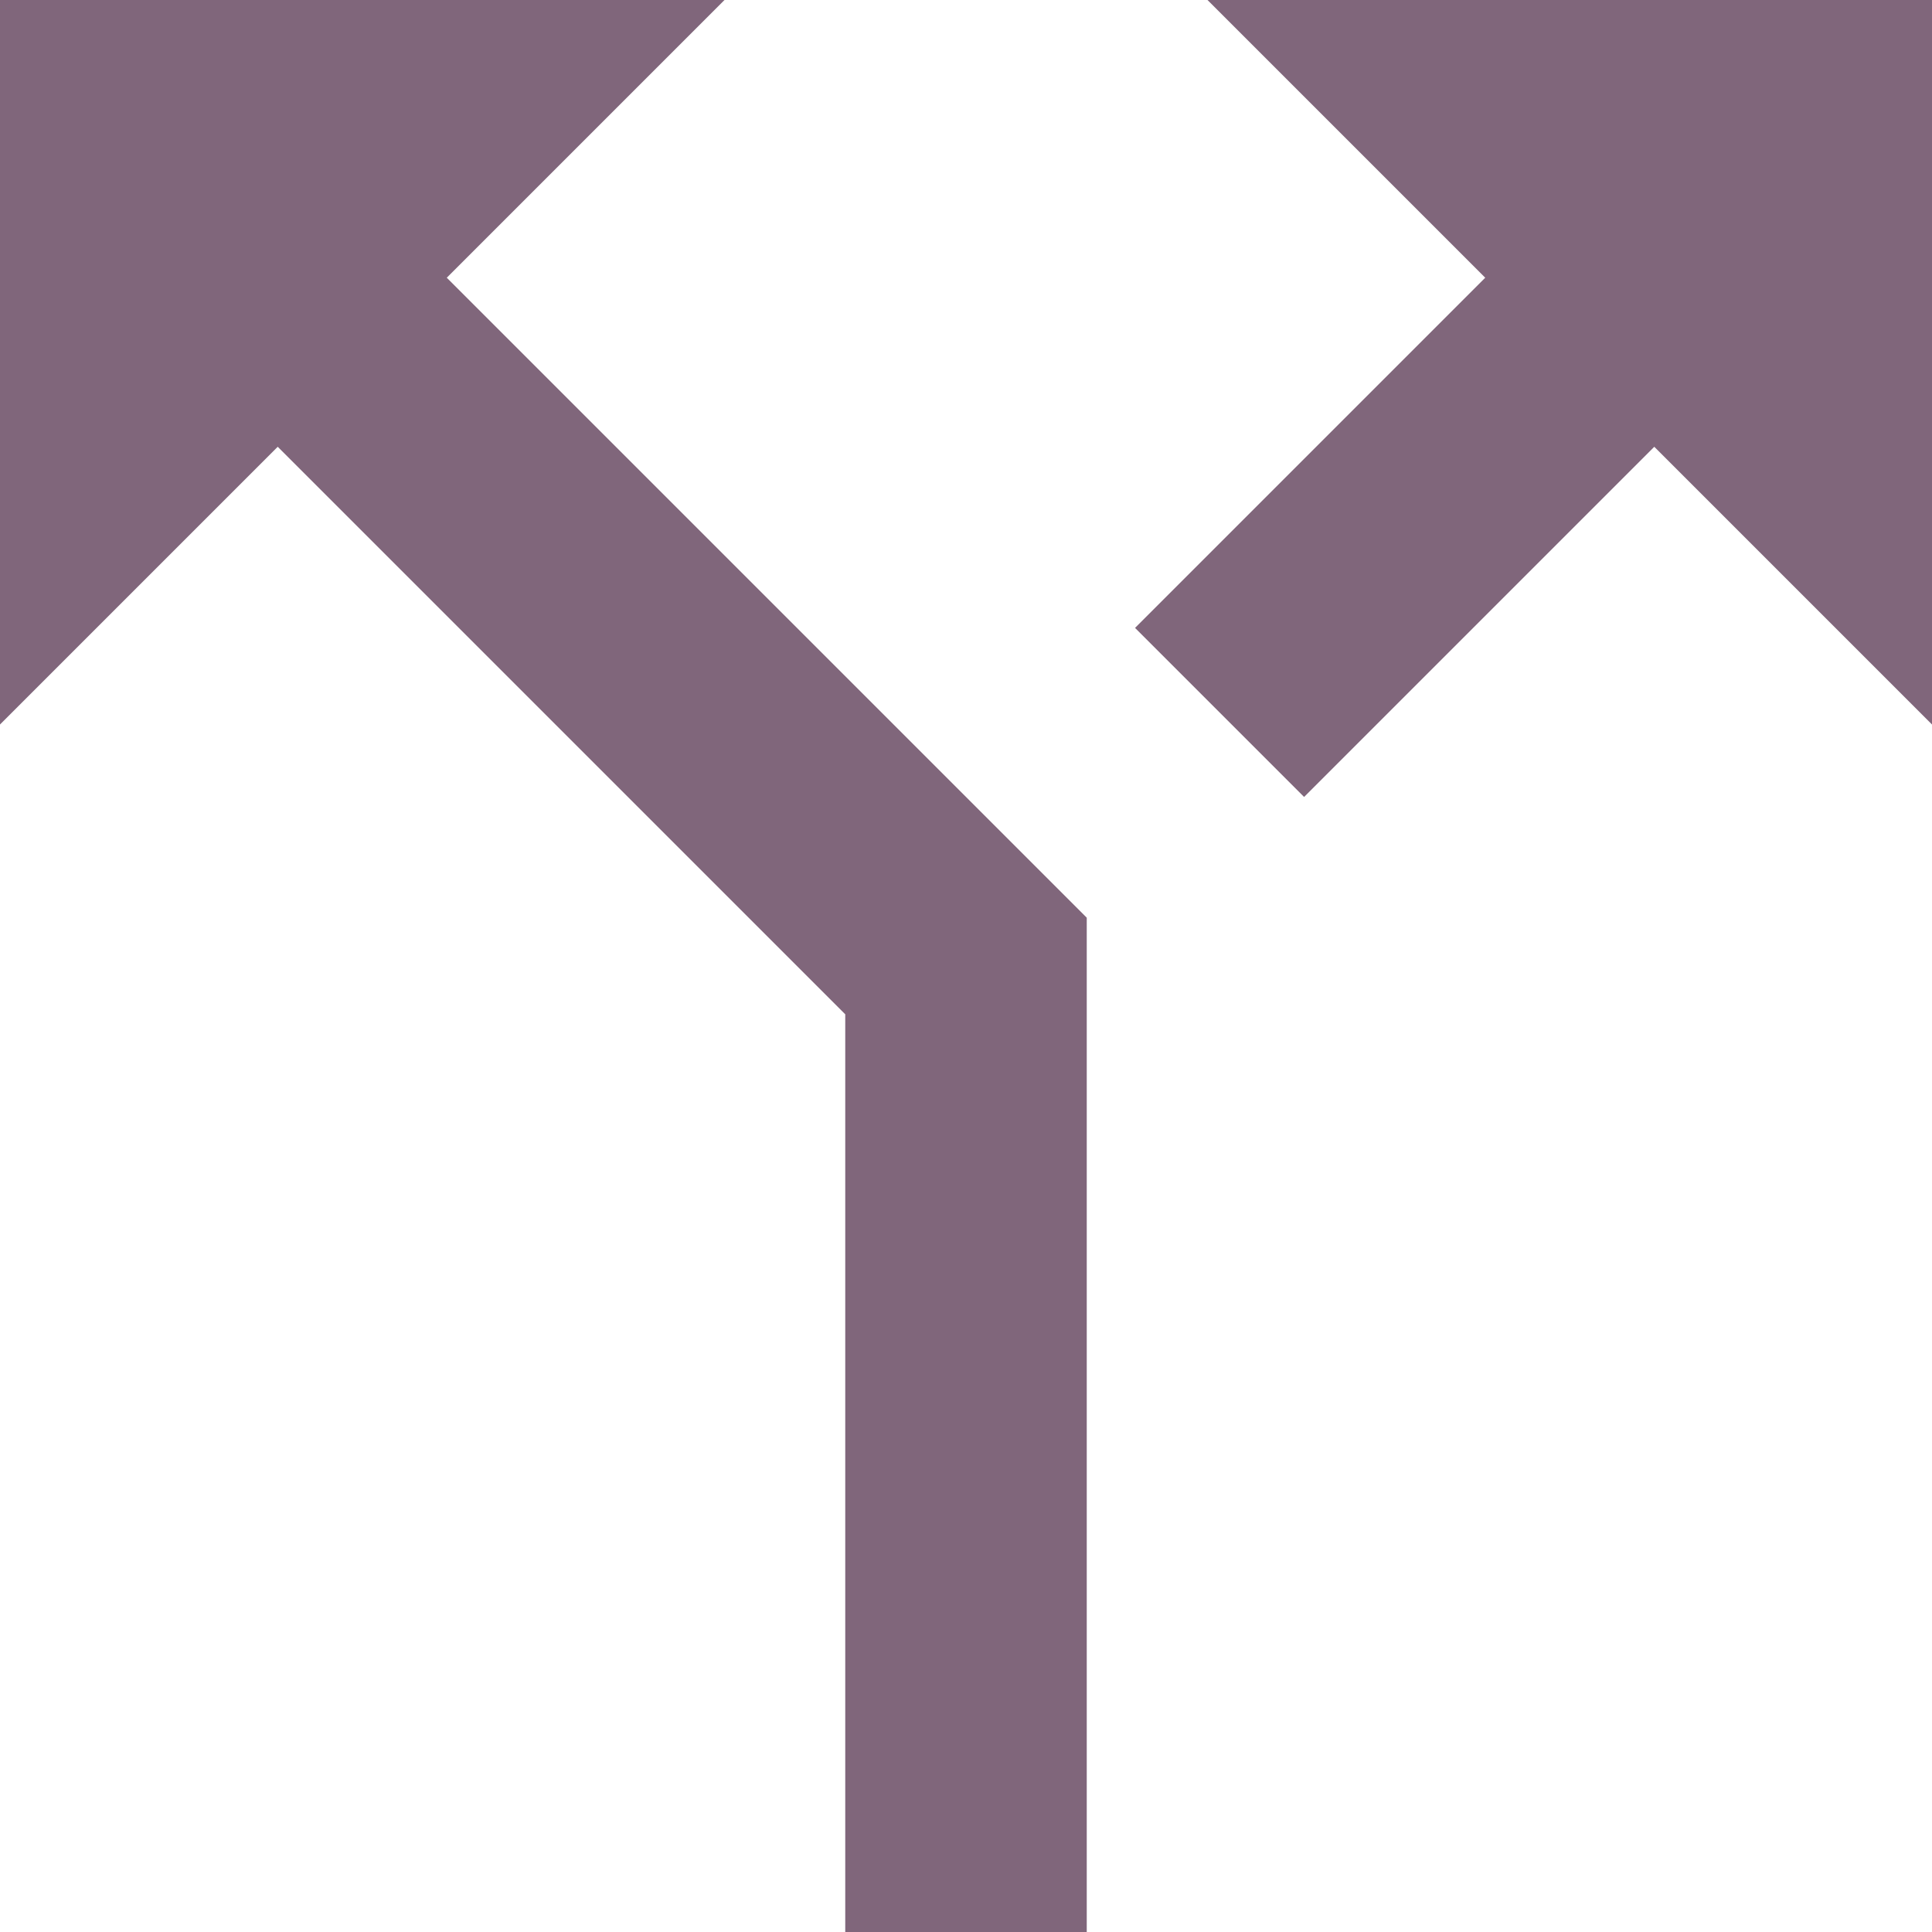
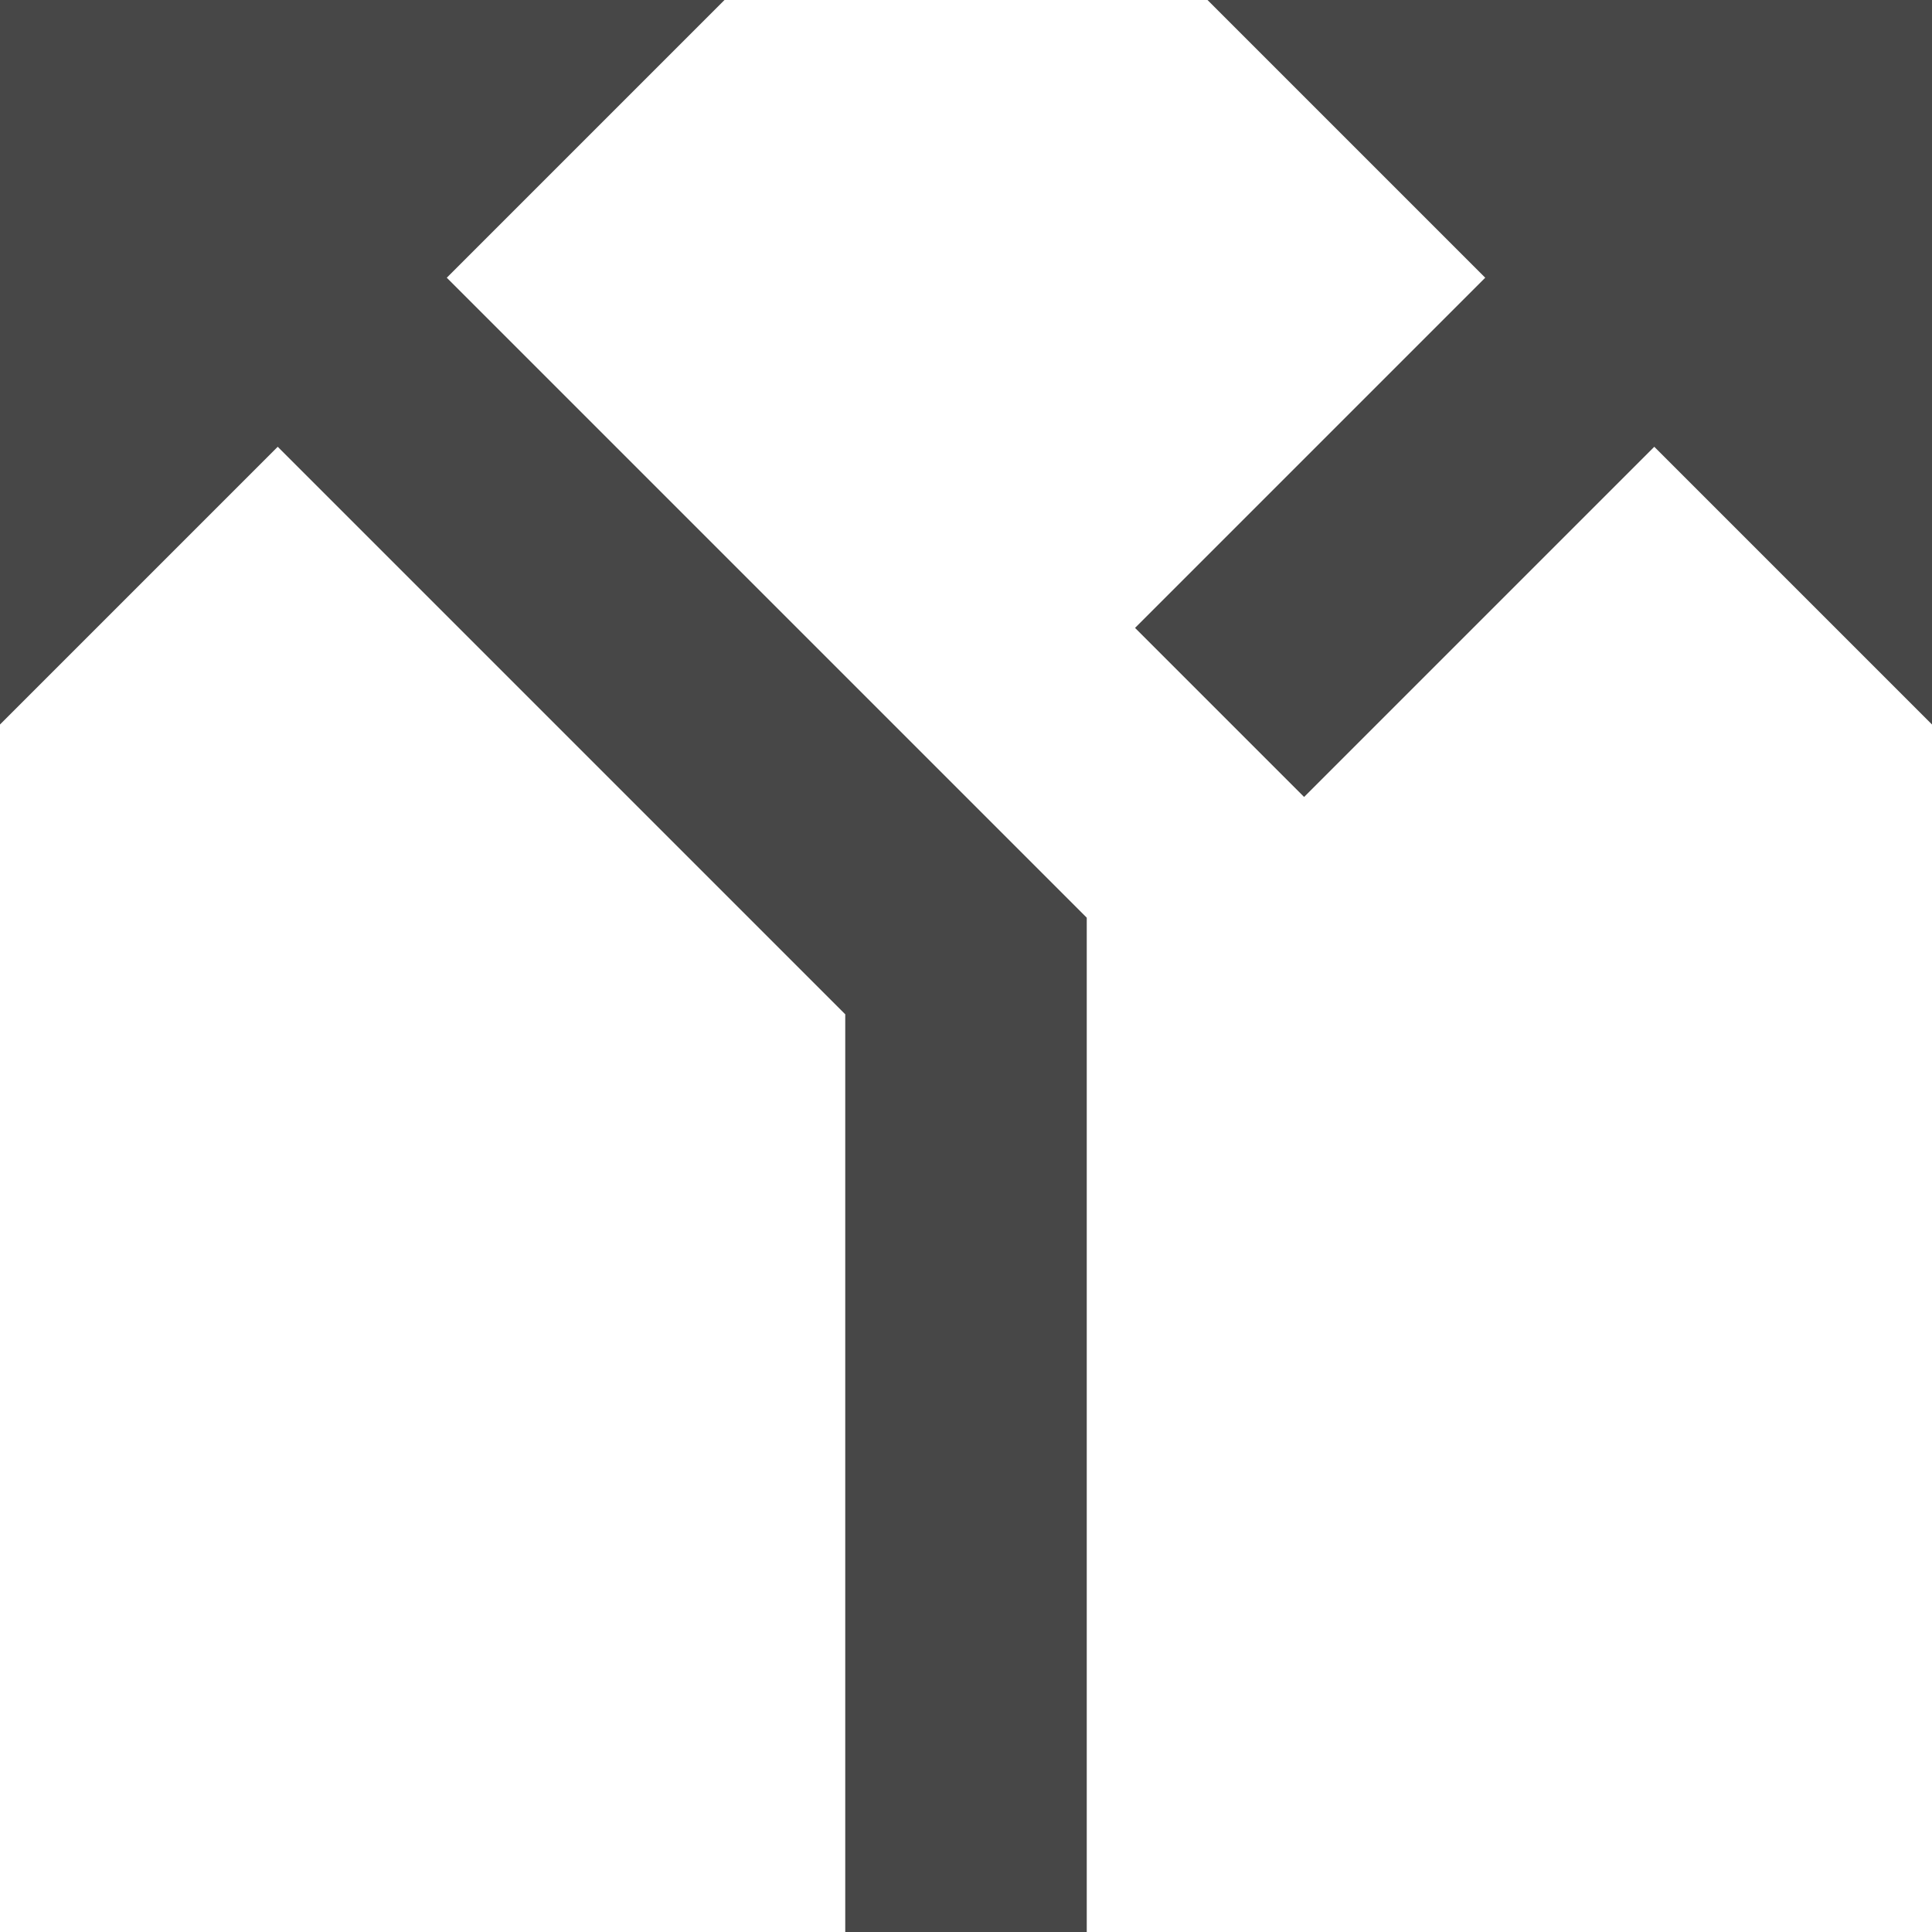
<svg xmlns="http://www.w3.org/2000/svg" height="16px" version="1.1" viewBox="0 0 16 16" width="16px" id="svg14">
  <defs id="defs6" />
-   <g fill="none" fill-rule="evenodd" id="Page-1" stroke="none" stroke-width="1" style="fill:#80667b;fill-opacity:1">
-     <g fill="#000000" id="Icons-Communication" transform="translate(-2, -43)" style="fill:#80667b;fill-opacity:1">
-       <g id="call-split" transform="translate(2, 43)" style="fill:#80667b;fill-opacity:1">
-         <path d="M10,0 L12.3,2.3 L9.4,5.2 L10.8,6.6 L13.7,3.7 L16,6 L16,0 L10,0 Z" id="Shape" style="fill:#80667b;fill-opacity:1" />
-         <path d="M6,0 L0,0 L0,6 L2.3,3.7 L7,8.4 L7,16 L9,16 L9,7.6 L3.7,2.3 L6,0 Z" id="path9" style="fill:#80667b;fill-opacity:1" />
+   <g fill="none" fill-rule="evenodd" id="Page-1" stroke="none" stroke-width="1" style="fill:#474747;fill-opacity:1">
+     <g fill="#000000" id="Icons-Communication" transform="translate(-2, -43)" style="fill:#474747;fill-opacity:1">
+       <g id="call-split" transform="translate(2, 43)" style="fill:#474747;fill-opacity:1">
+         <path d="M10,0 L12.3,2.3 L9.4,5.2 L10.8,6.6 L13.7,3.7 L16,6 L16,0 L10,0 Z" id="Shape" style="fill:#474747;fill-opacity:1" />
+         <path d="M6,0 L0,0 L0,6 L2.3,3.7 L7,8.4 L7,16 L9,16 L9,7.6 L3.7,2.3 L6,0 Z" id="path9" style="fill:#474747;fill-opacity:1" />
      </g>
    </g>
  </g>
</svg>
